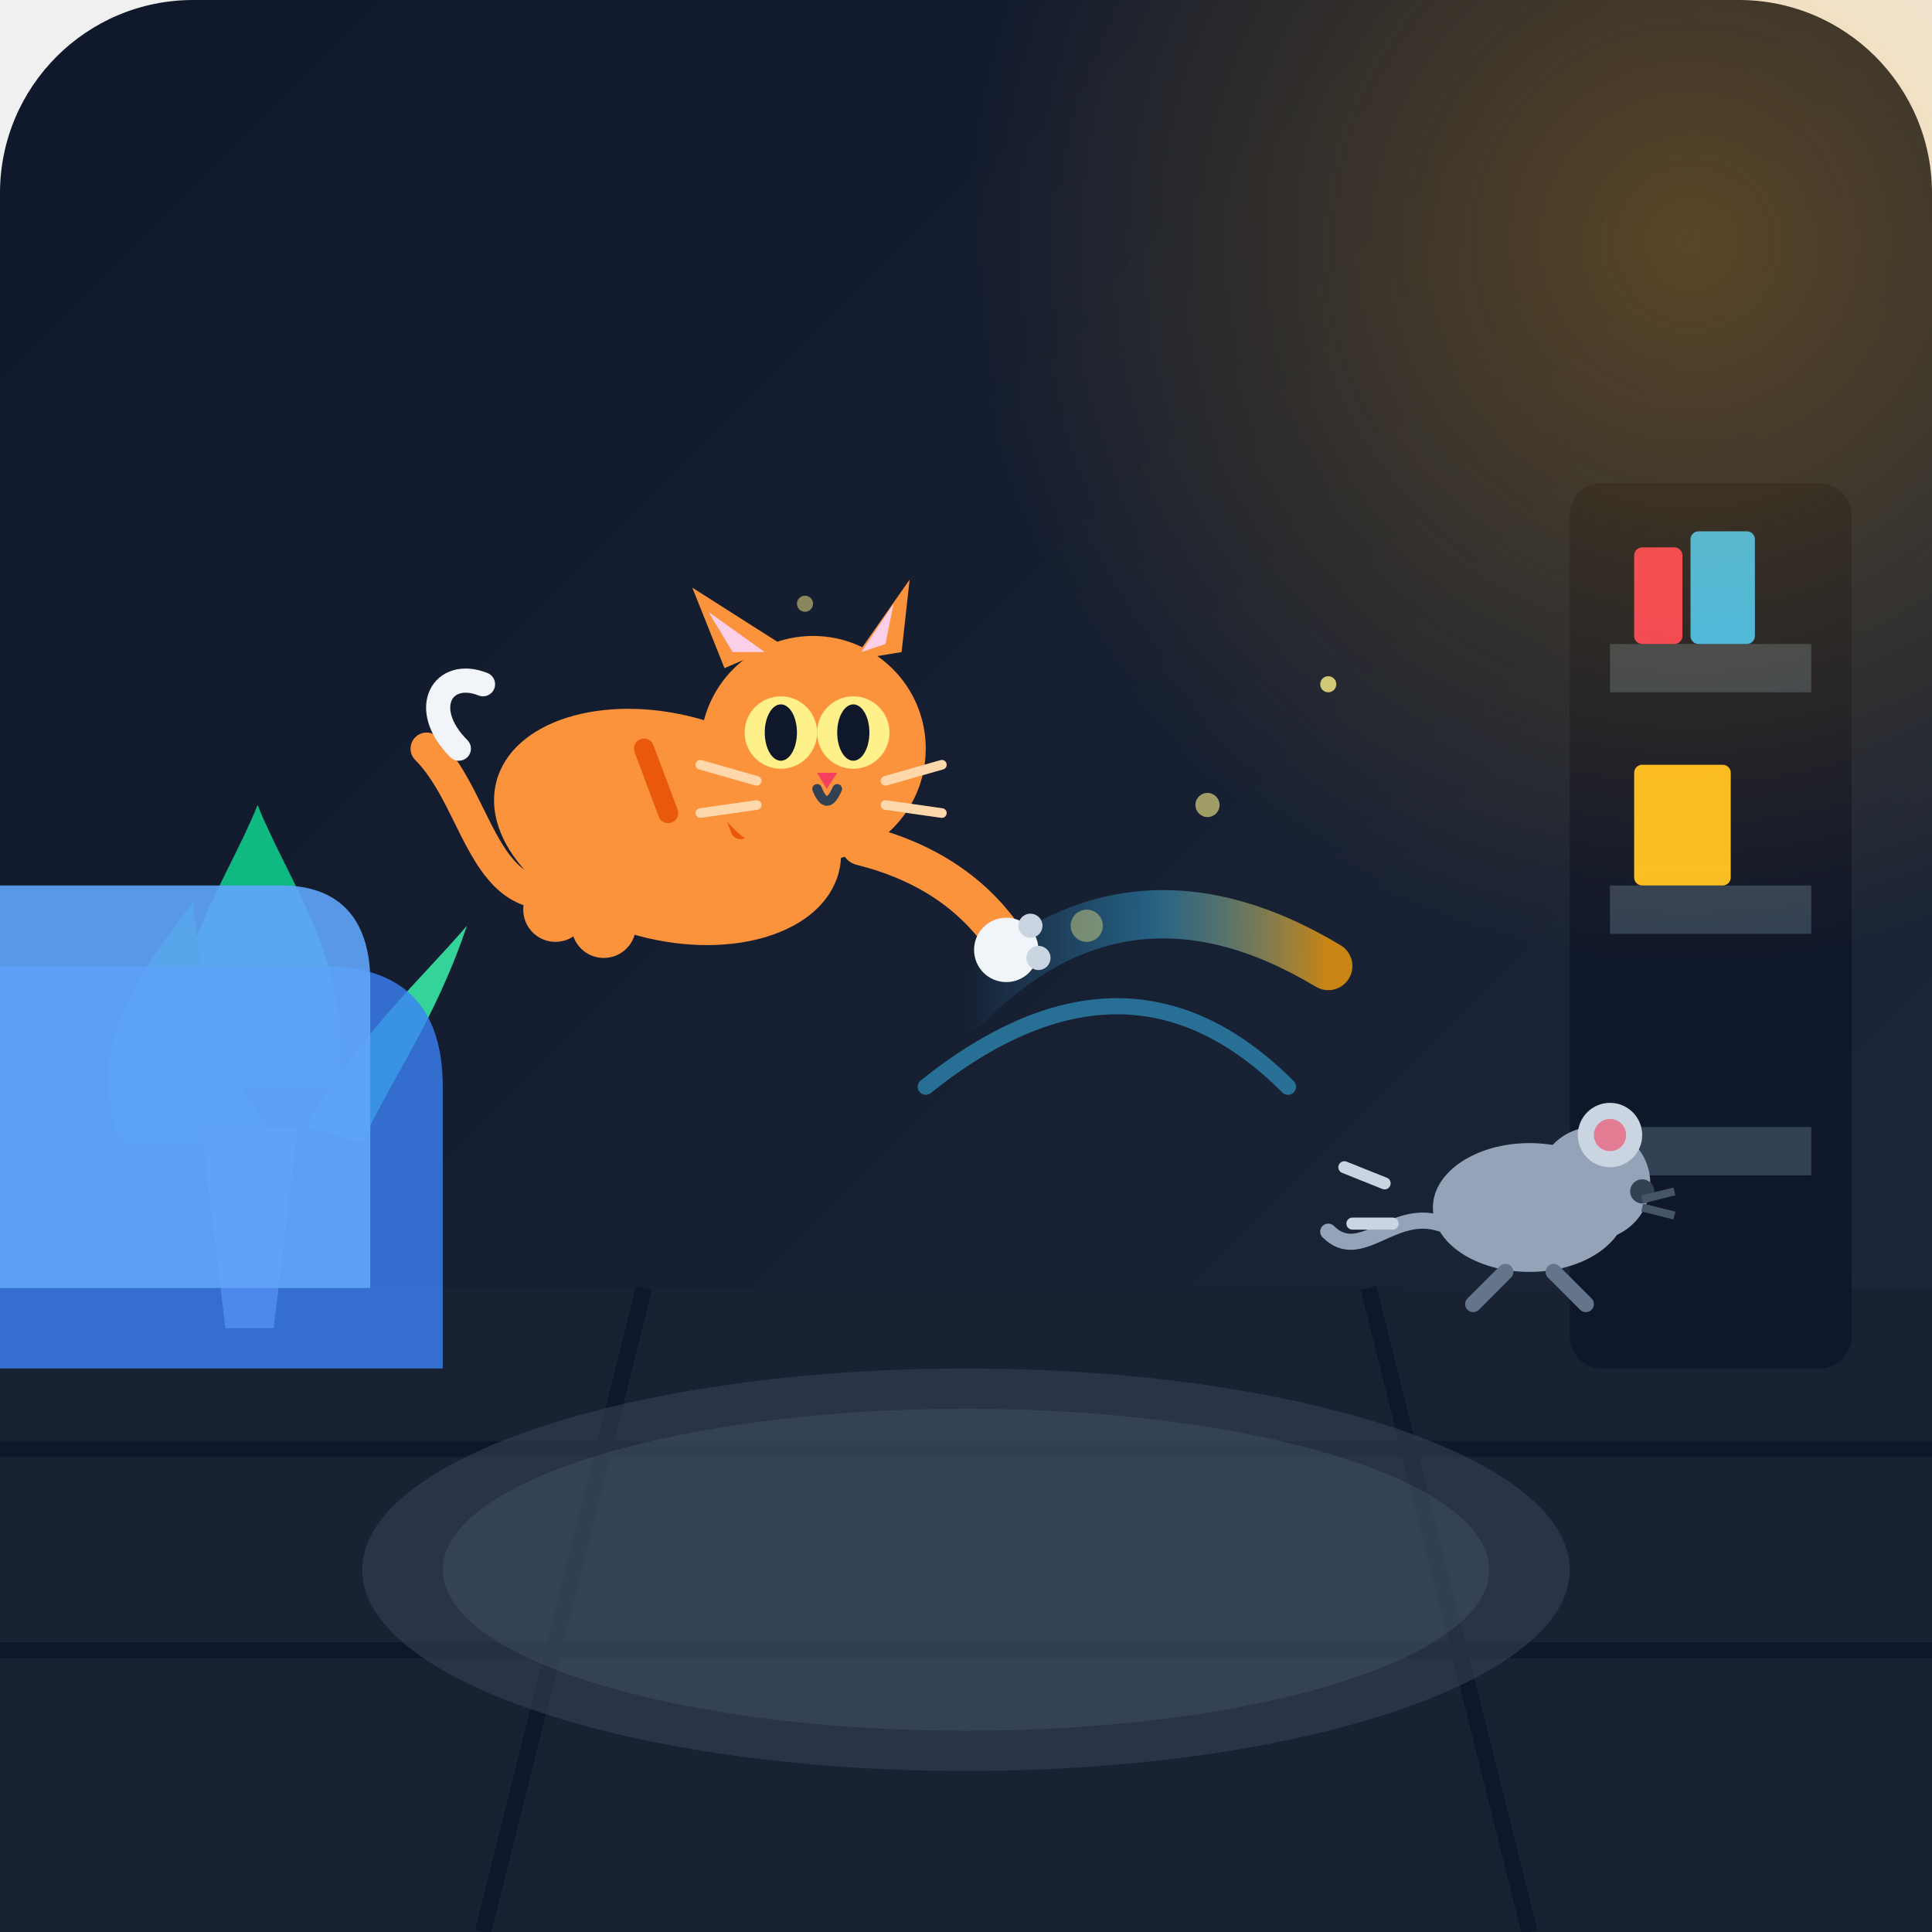
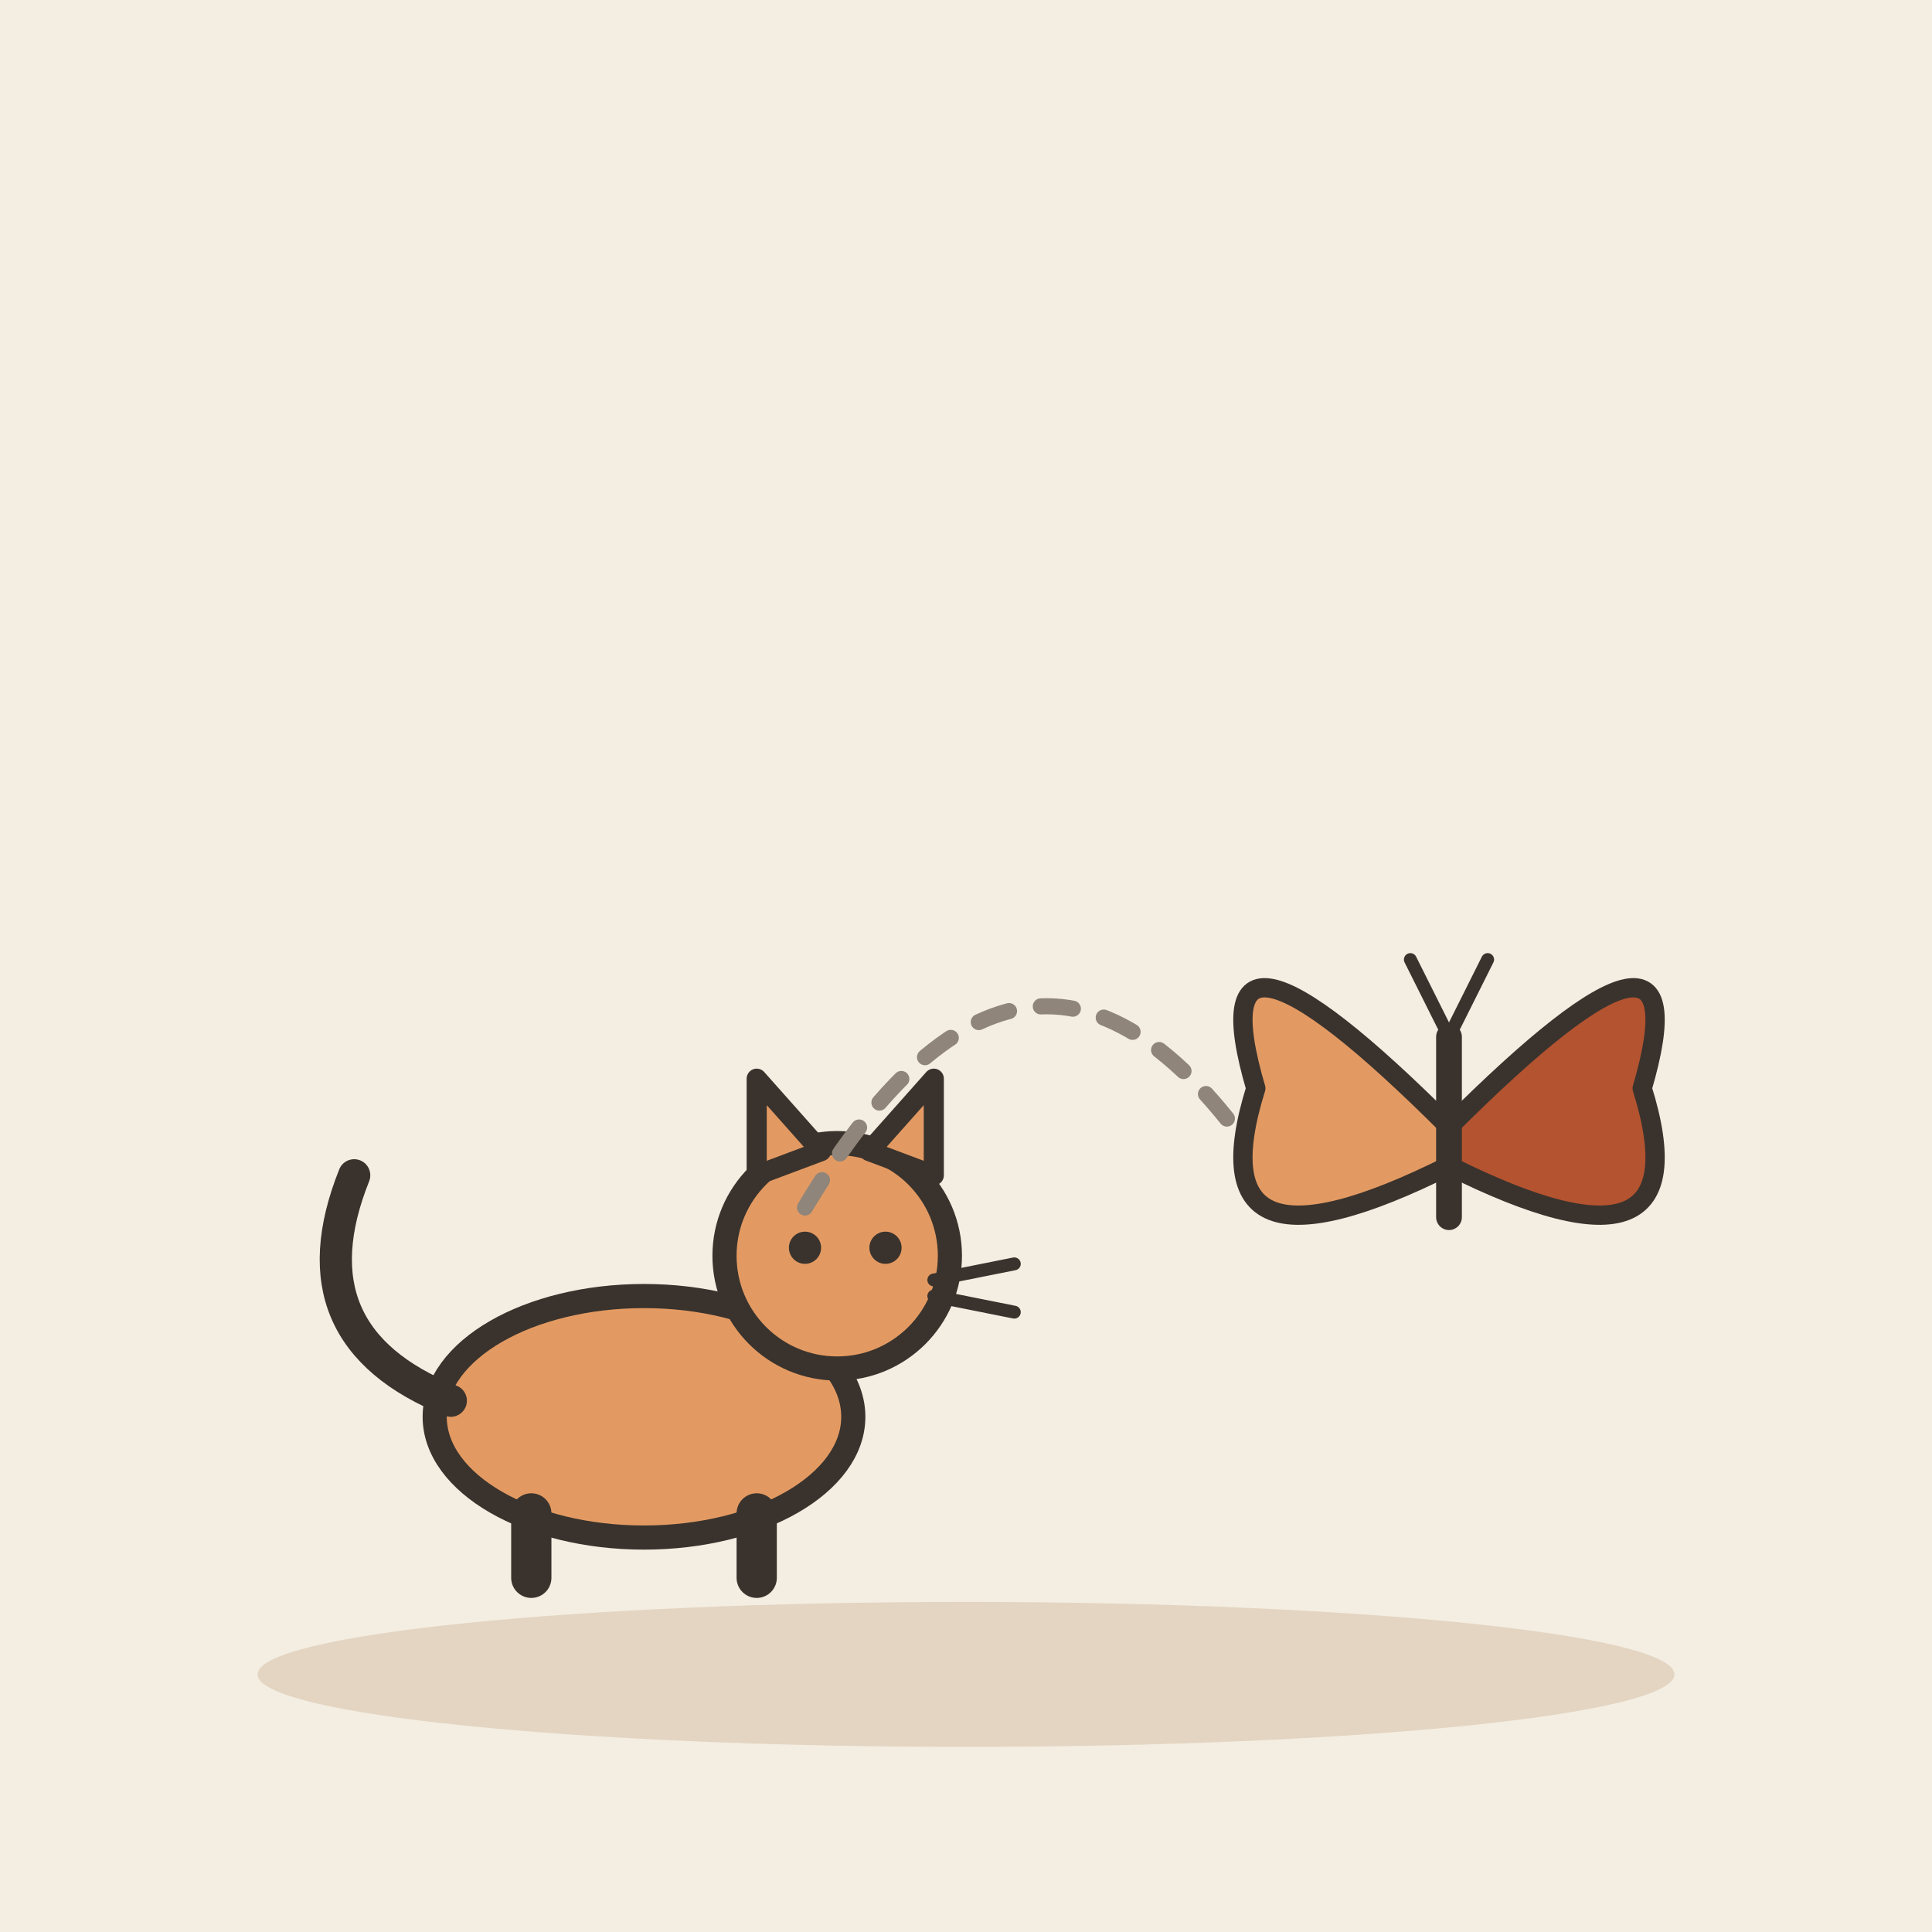
- <svg xmlns="http://www.w3.org/2000/svg" width="240" height="240" viewBox="0 0 240">
-   <defs>
-     <linearGradient id="bgGrad" x1="0%" y1="0%" x2="100%" y2="100%">
-       <stop offset="0%" stop-color="#0f172a" />
-       <stop offset="100%" stop-color="#1e293b" />
-     </linearGradient>
-     <radialGradient id="lampGlow" cx="50%" cy="50%" r="50%">
-       <stop offset="0%" stop-color="#f59e0b" stop-opacity="0.3" />
-       <stop offset="100%" stop-color="#f59e0b" stop-opacity="0" />
-     </radialGradient>
-     <linearGradient id="pounceStreak" x1="0%" y1="0%" x2="100%" y2="0%">
-       <stop offset="0%" stop-color="#38bdf8" stop-opacity="0" />
-       <stop offset="50%" stop-color="#38bdf8" stop-opacity="0.4" />
-       <stop offset="100%" stop-color="#f59e0b" stop-opacity="0.8" />
-     </linearGradient>
-   </defs>
-   <rect width="240" height="240" rx="24" fill="url(#bgGrad)" />
-   <path d="M0 160 L240 160 L240 240 L0 240 Z" fill="#182232" />
-   <line x1="0" y1="180" x2="240" y2="180" stroke="#0f172a" stroke-width="2" />
-   <line x1="0" y1="205" x2="240" y2="205" stroke="#0f172a" stroke-width="2" />
-   <line x1="80" y1="160" x2="60" y2="240" stroke="#0f172a" stroke-width="2" />
-   <line x1="170" y1="160" x2="190" y2="240" stroke="#0f172a" stroke-width="2" />
-   <ellipse cx="120" cy="195" rx="75" ry="25" fill="#334155" opacity="0.6" />
-   <ellipse cx="120" cy="195" rx="65" ry="20" fill="#475569" opacity="0.4" />
-   <rect x="195" y="60" width="35" height="110" rx="4" fill="#0f172a" />
-   <rect x="200" y="80" width="25" height="6" fill="#334155" />
-   <rect x="200" y="110" width="25" height="6" fill="#334155" />
-   <rect x="200" y="140" width="25" height="6" fill="#334155" />
-   <rect x="203" y="68" width="6" height="12" fill="#f43f5e" rx="1" />
-   <rect x="210" y="66" width="8" height="14" fill="#38bdf8" rx="1" />
-   <rect x="203" y="95" width="12" height="15" fill="#fbbf24" rx="1" />
-   <path d="M22 135 C20 120 28 110 32 100 C36 110 44 120 42 135 Z" fill="#10b981" />
-   <path d="M15 142 C10 130 18 120 24 112 C25 124 28 134 35 142 Z" fill="#059669" />
-   <path d="M38 140 C45 128 52 122 58 115 C54 127 48 135 45 142 Z" fill="#34d399" />
-   <path d="M25 140 L37 140 L34 165 L28 165 Z" fill="#94a3b8" rx="2" />
-   <path d="M0 120 L40 120 C50 120 55 125 55 135 L55 170 L0 170 Z" fill="#3b82f6" opacity="0.8" />
-   <path d="M0 110 L35 110 C42 110 46 114 46 122 L46 160 L0 160 Z" fill="#60a5fa" opacity="0.9" />
-   <circle cx="210" cy="30" r="90" fill="url(#lampGlow)" />
-   <path d="M 120 125 Q 140 105 165 120" stroke="url(#pounceStreak)" stroke-width="6" stroke-linecap="round" fill="none" />
-   <path d="M 115 135 Q 140 115 160 135" stroke="#38bdf8" stroke-width="2" stroke-linecap="round" fill="none" opacity="0.5" />
-   <g transform="translate(175, 135)">
-     <ellipse cx="15" cy="15" rx="12" ry="8" fill="#94a3b8" />
-     <circle cx="23" cy="12" r="7" fill="#94a3b8" />
-     <circle cx="25" cy="6" r="4" fill="#cbd5e1" />
-     <circle cx="25" cy="6" r="2" fill="#f43f5e" opacity="0.6" />
-     <circle cx="29" cy="13" r="1.5" fill="#334155" />
-     <line x1="29" y1="14" x2="33" y2="13" stroke="#475569" stroke-width="1" />
-     <line x1="29" y1="15" x2="33" y2="16" stroke="#475569" stroke-width="1" />
-     <path d="M 4 17 C -2 15 -6 22 -10 18" stroke="#94a3b8" stroke-width="2" fill="none" stroke-linecap="round" />
-     <line x1="12" y1="23" x2="8" y2="27" stroke="#64748b" stroke-width="2" stroke-linecap="round" />
-     <line x1="18" y1="23" x2="22" y2="27" stroke="#64748b" stroke-width="2" stroke-linecap="round" />
-     <line x1="-3" y1="12" x2="-8" y2="10" stroke="#cbd5e1" stroke-width="1.5" stroke-linecap="round" />
-     <line x1="-2" y1="17" x2="-7" y2="17" stroke="#cbd5e1" stroke-width="1.5" stroke-linecap="round" />
+ <svg xmlns="http://www.w3.org/2000/svg" viewBox="0 0 240 240" data-style="editorial">
+   <rect width="240" height="240" fill="#F4EDE2" />
+   <ellipse cx="120" cy="208" rx="88" ry="9" fill="#E3D5C1" />
+   <g transform="translate(80 196)">
+     <ellipse cx="0" cy="-20" rx="26" ry="15" fill="#E39A62" stroke="#3A332D" stroke-width="3" stroke-linecap="round" stroke-linejoin="round" />
+     <path d="M-24 -22Q-44 -30 -36 -50" fill="none" stroke="#3A332D" stroke-width="4" stroke-linecap="round" stroke-linejoin="round" />
+     <path d="M-14 -8L-14 0" stroke="#3A332D" stroke-width="5" stroke-linecap="round" fill="none" />
+     <path d="M14 -8L14 0" stroke="#3A332D" stroke-width="5" stroke-linecap="round" fill="none" />
+     <circle cx="24" cy="-40" r="14" fill="#E39A62" stroke="#3A332D" stroke-width="3" stroke-linecap="round" stroke-linejoin="round" />
+     <path d="M14 -50L14 -62L22 -53Z" fill="#E39A62" stroke="#3A332D" stroke-width="2.5" stroke-linecap="round" stroke-linejoin="round" />
+     <path d="M28 -53L36 -62L36 -50Z" fill="#E39A62" stroke="#3A332D" stroke-width="2.5" stroke-linecap="round" stroke-linejoin="round" />
+     <circle cx="20" cy="-41" r="2" fill="#3A332D" />
+     <circle cx="30" cy="-41" r="2" fill="#3A332D" />
+     <path d="M36 -37L46 -39" stroke="#3A332D" stroke-width="1.6" stroke-linecap="round" fill="none" />
+     <path d="M36 -35L46 -33" stroke="#3A332D" stroke-width="1.6" stroke-linecap="round" fill="none" />
  </g>
-   <g transform="translate(85, 95)">
-     <path d="M -12 15 C -25 20 -25 5 -32 -2" stroke="#fb923c" stroke-width="4" stroke-linecap="round" fill="none" />
-     <path d="M -28 -2 C -33 -7 -30 -12 -25 -10" stroke="#f1f5f9" stroke-width="3" stroke-linecap="round" fill="none" />
-     <ellipse cx="0" cy="8" rx="22" ry="14" fill="#fb923c" transform="rotate(15)" />
-     <path d="M -5 -2 L -2 6" stroke="#ea580c" stroke-width="2.5" stroke-linecap="round" />
-     <path d="M 4 0 L 7 8" stroke="#ea580c" stroke-width="2.5" stroke-linecap="round" />
-     <circle cx="-16" cy="18" r="4" fill="#fb923c" />
-     <circle cx="-10" cy="20" r="4" fill="#fb923c" />
-     <g transform="translate(16, -2)">
-       <circle cx="0" cy="0" r="14" fill="#fb923c" />
-       <polygon points="-11,-10 -15,-20 -4,-13" fill="#fb923c" />
-       <polygon points="-10,-12 -13,-17 -6,-12" fill="#fbcfe8" />
-       <polygon points="5,-11 12,-21 11,-12" fill="#fb923c" />
-       <polygon points="6,-12 10,-18 9,-13" fill="#fbcfe8" />
-       <circle cx="-4" cy="-2" r="4.5" fill="#fef08a" />
-       <circle cx="5" cy="-2" r="4.5" fill="#fef08a" />
-       <ellipse cx="-4" cy="-2" rx="2" ry="3.5" fill="#0f172a" />
-       <ellipse cx="5" cy="-2" rx="2" ry="3.5" fill="#0f172a" />
-       <circle cx="-5" cy="-4" rx="1" ry="1.5" fill="#ffffff" />
-       <circle cx="4" cy="-4" rx="1" ry="1.5" fill="#ffffff" />
-       <polygon points="0.5,3 3,3 1.7,5" fill="#f43f5e" />
-       <path d="M 0.5 5 Q 1.7 8 3 5" stroke="#334155" stroke-width="1.2" fill="none" stroke-linecap="round" />
-       <line x1="-7" y1="4" x2="-14" y2="2" stroke="#fed7aa" stroke-width="1.2" stroke-linecap="round" />
-       <line x1="-7" y1="7" x2="-14" y2="8" stroke="#fed7aa" stroke-width="1.2" stroke-linecap="round" />
-       <line x1="9" y1="4" x2="16" y2="2" stroke="#fed7aa" stroke-width="1.2" stroke-linecap="round" />
-       <line x1="9" y1="7" x2="16" y2="8" stroke="#fed7aa" stroke-width="1.2" stroke-linecap="round" />
-     </g>
-     <g transform="translate(22, 10)">
-       <path d="M 0 0 C 8 2 14 6 18 12" stroke="#fb923c" stroke-width="5" stroke-linecap="round" fill="none" />
-       <circle cx="18" cy="13" r="4" fill="#f1f5f9" />
-       <circle cx="21" cy="10" r="1.5" fill="#cbd5e1" />
-       <circle cx="22" cy="14" r="1.5" fill="#cbd5e1" />
-     </g>
+   <path d="M100 150Q130 100 160 150" fill="none" stroke="#8F857A" stroke-width="2" stroke-linecap="round" stroke-linejoin="round" stroke-dasharray="4 4" />
+   <g transform="translate(180 140) scale(0.8 0.8)">
+     <path d="M0 0Q-40 -40 -30 -6Q-40 26 0 6Z" fill="#E39A62" stroke="#3A332D" stroke-width="3" stroke-linecap="round" stroke-linejoin="round" />
+     <path d="M0 0Q40 -40 30 -6Q40 26 0 6Z" fill="#B4532F" stroke="#3A332D" stroke-width="3" stroke-linecap="round" stroke-linejoin="round" />
+     <path d="M0 -14L0 14" stroke="#3A332D" stroke-width="4" stroke-linecap="round" fill="none" />
+     <path d="M0 -14L-6 -26M0 -14L6 -26" fill="none" stroke="#3A332D" stroke-width="2" stroke-linecap="round" stroke-linejoin="round" />
  </g>
-   <circle cx="150" cy="100" r="1.5" fill="#fef08a" opacity="0.6" />
-   <circle cx="165" cy="85" r="1" fill="#fef08a" opacity="0.8" />
-   <circle cx="135" cy="115" r="2" fill="#fef08a" opacity="0.4" />
-   <circle cx="100" cy="75" r="1" fill="#fef08a" opacity="0.5" />
</svg>
